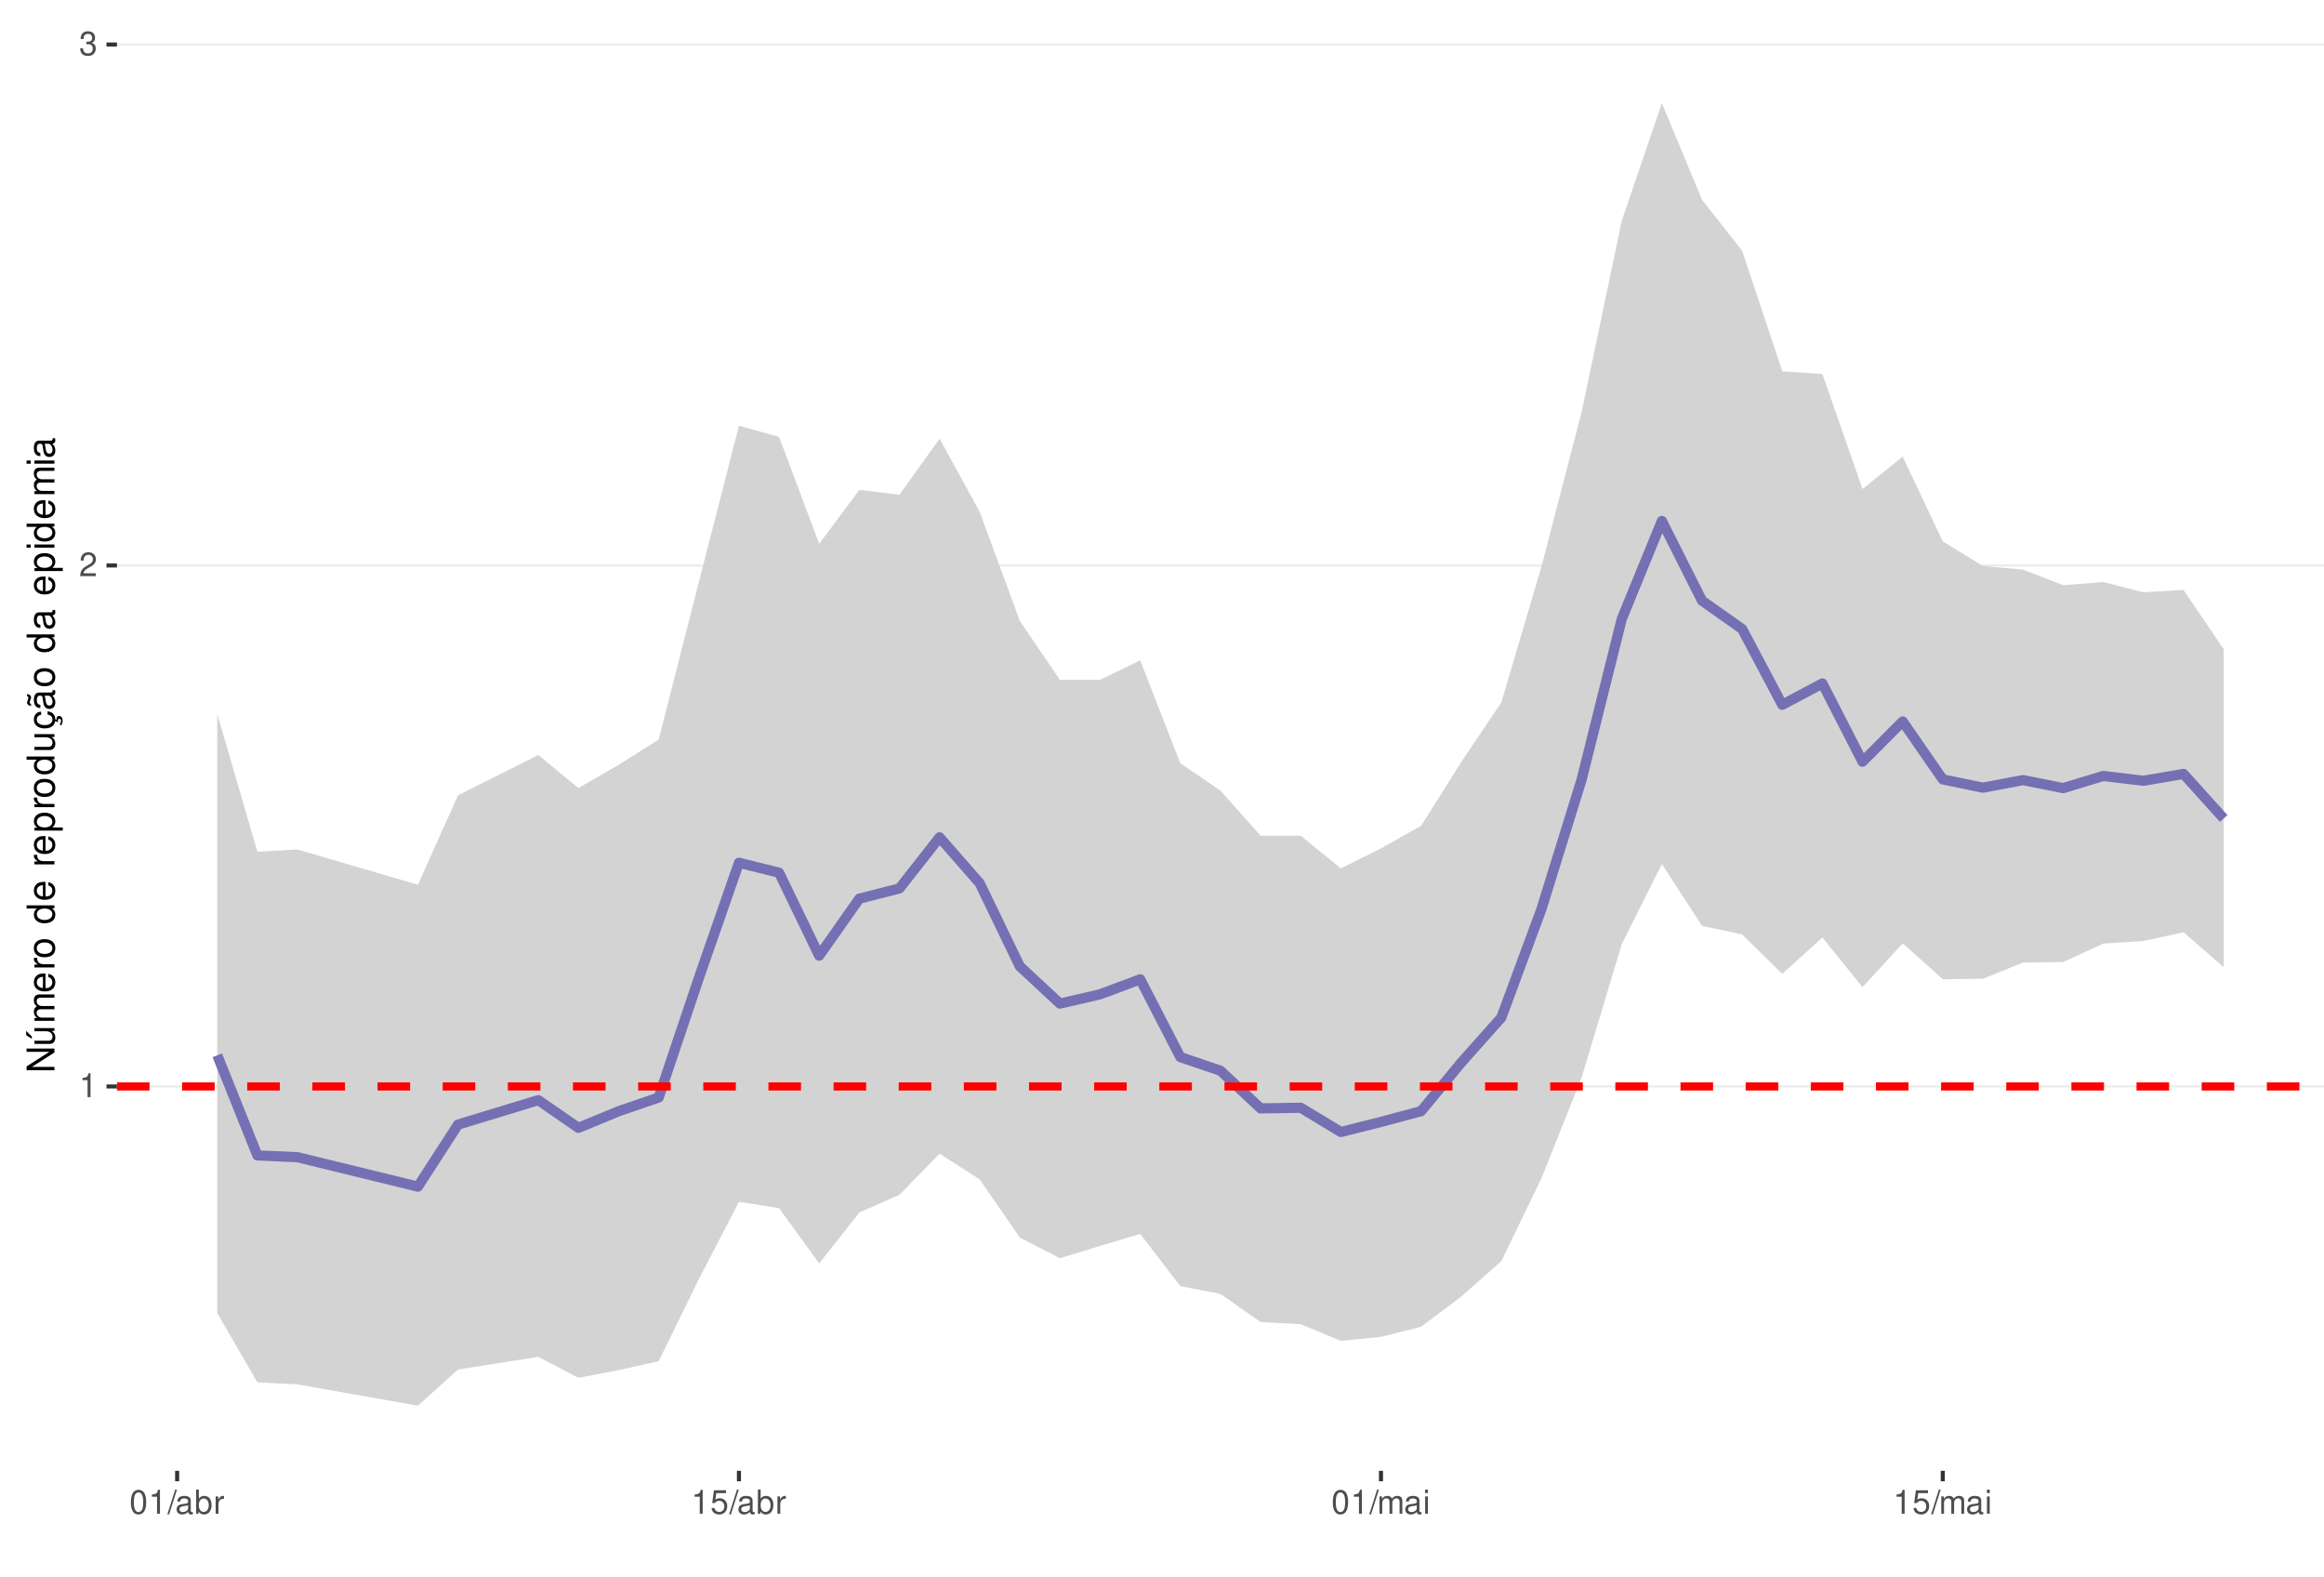
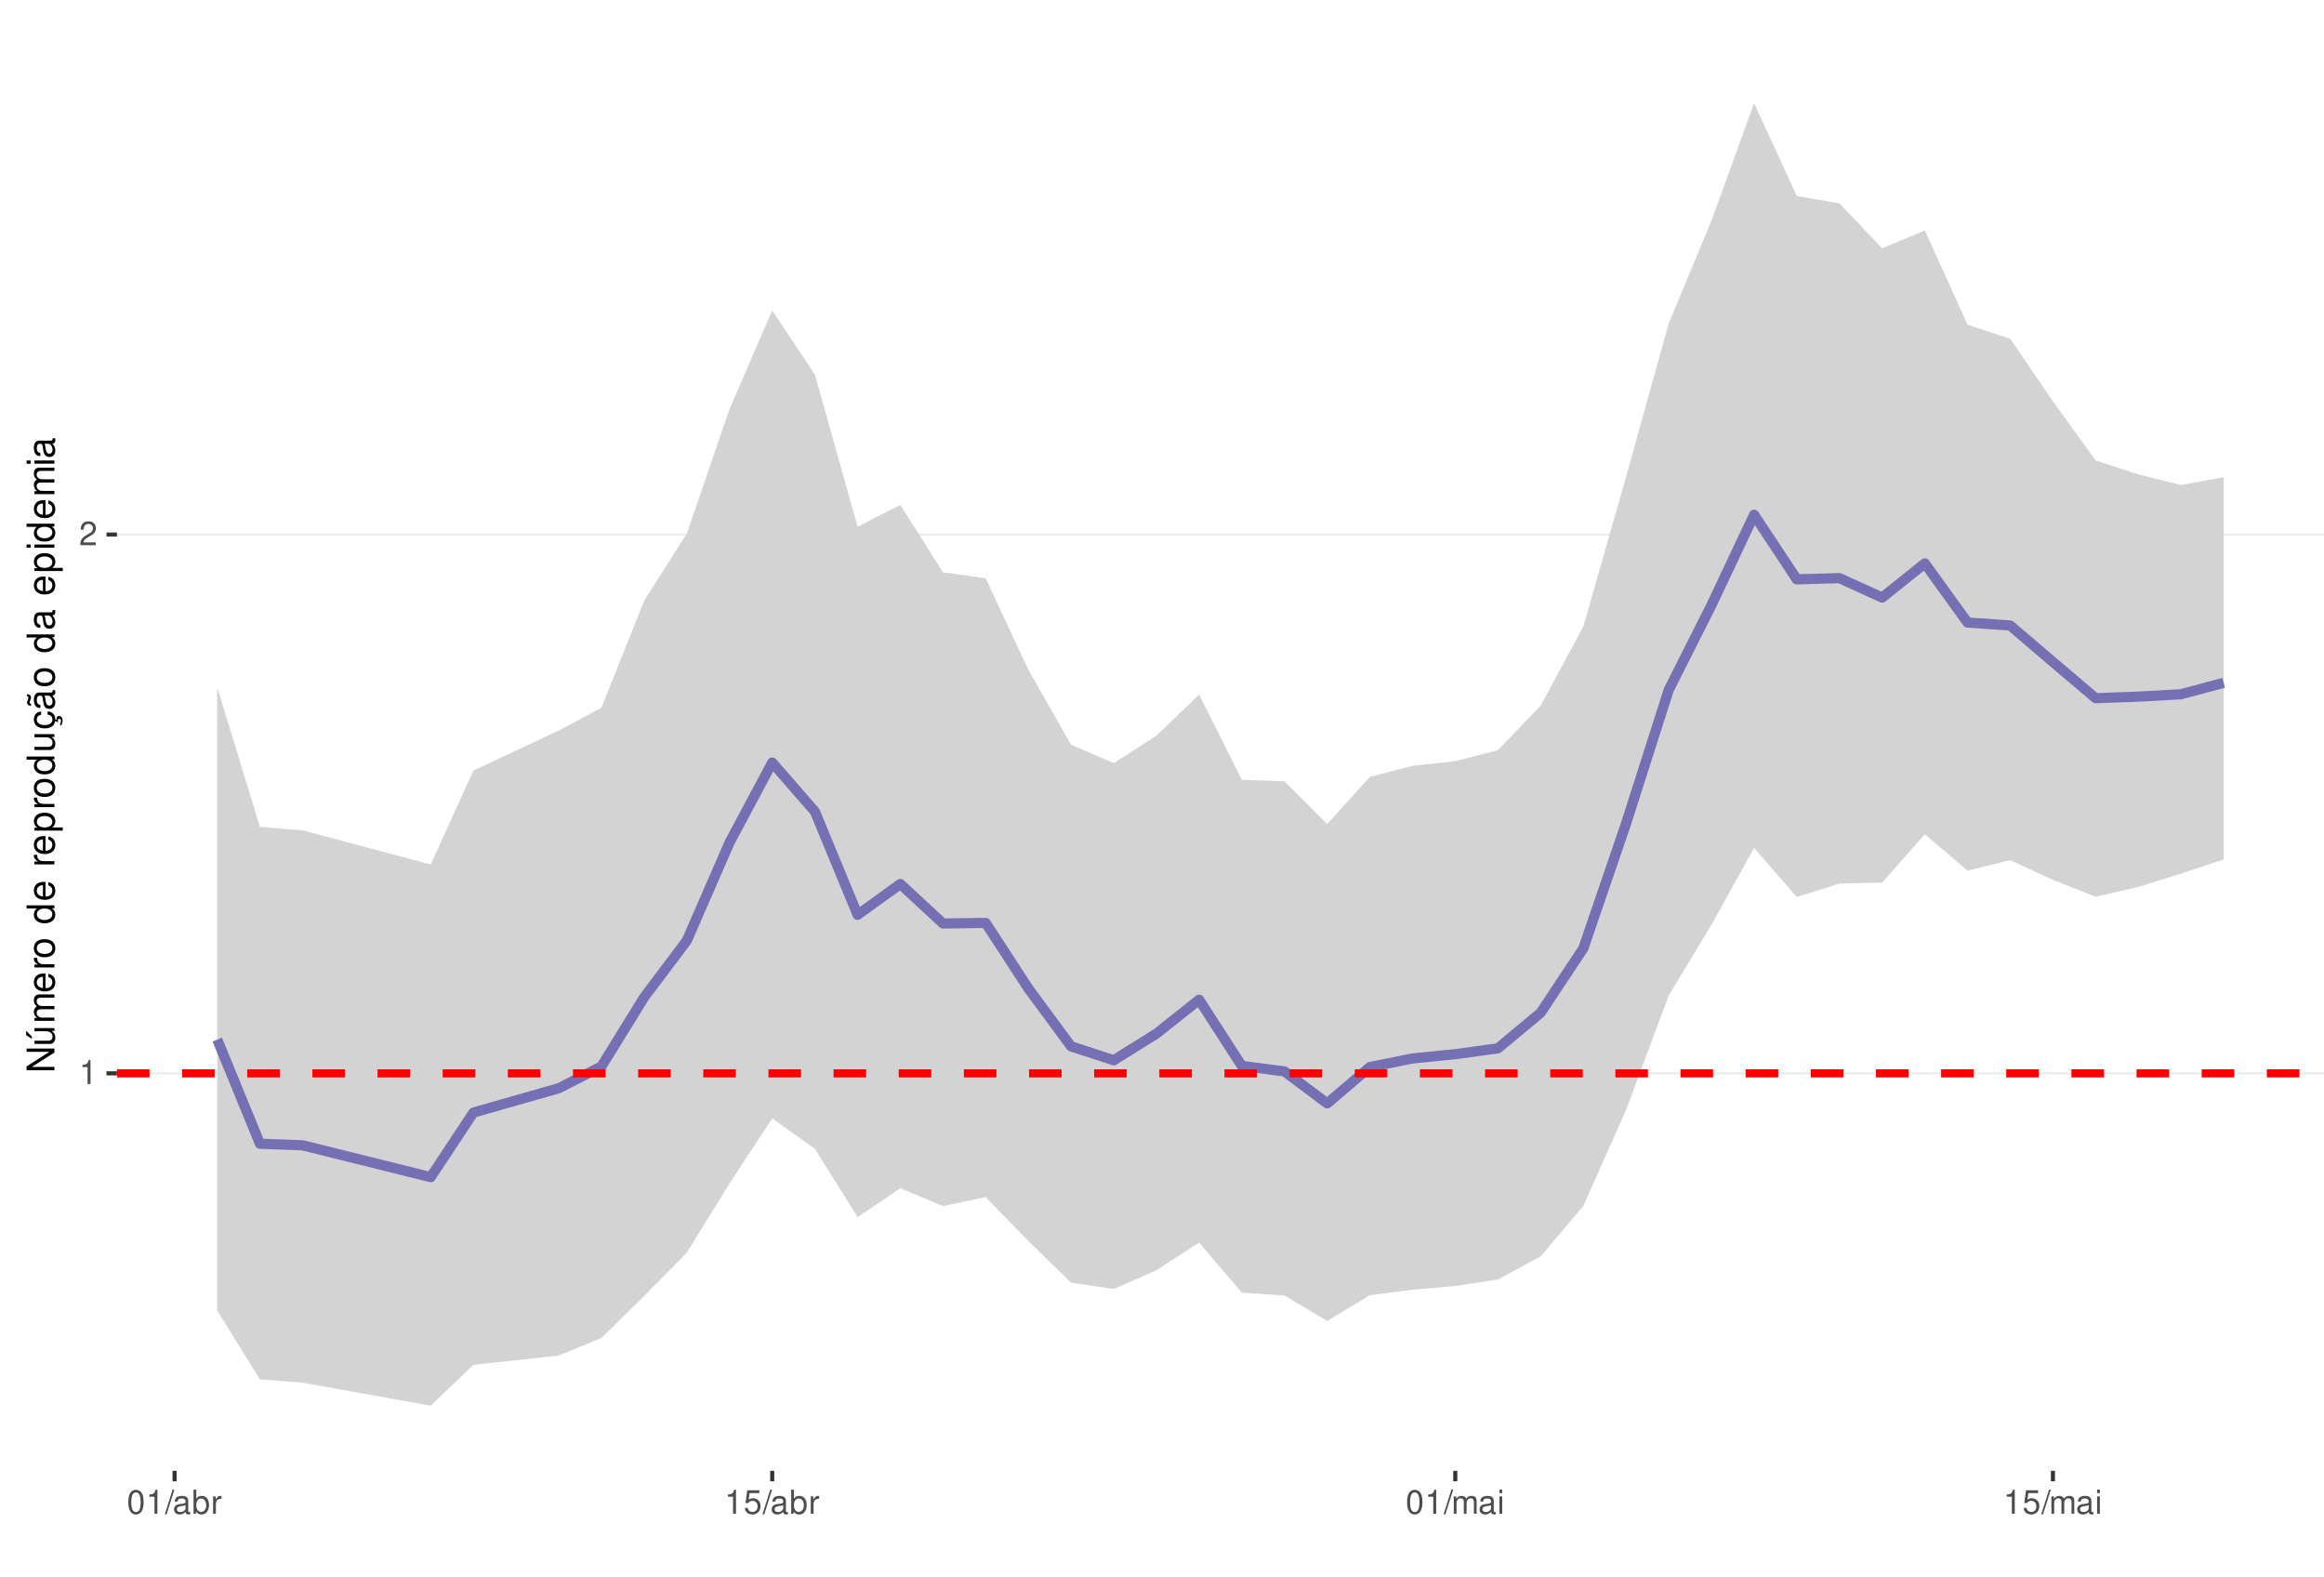
<svg xmlns="http://www.w3.org/2000/svg" xmlns:xlink="http://www.w3.org/1999/xlink" width="609pt" height="413pt" viewBox="0 0 609 413" version="1.1">
  <defs>
    <g>
      <symbol overflow="visible" id="glyph0-0">
        <path style="stroke:none;" d="" />
      </symbol>
      <symbol overflow="visible" id="glyph0-1">
        <path style="stroke:none;" d="M 2.234 -4.453 L 2.234 0 L 3 0 L 3 -6.266 L 2.5 -6.266 C 2.234 -5.297 2.062 -5.172 0.891 -5.016 L 0.891 -4.453 Z M 2.234 -4.453 " />
      </symbol>
      <symbol overflow="visible" id="glyph0-2">
        <path style="stroke:none;" d="M 4.375 -0.75 L 1.156 -0.75 C 1.234 -1.266 1.5 -1.594 2.266 -2.062 L 3.125 -2.547 C 3.984 -3.016 4.422 -3.656 4.422 -4.438 C 4.422 -4.953 4.219 -5.438 3.859 -5.781 C 3.484 -6.109 3.031 -6.266 2.453 -6.266 C 1.672 -6.266 1.094 -5.984 0.766 -5.438 C 0.547 -5.109 0.453 -4.719 0.438 -4.094 L 1.188 -4.094 C 1.219 -4.516 1.266 -4.766 1.375 -4.984 C 1.578 -5.359 1.969 -5.594 2.438 -5.594 C 3.125 -5.594 3.641 -5.094 3.641 -4.422 C 3.641 -3.906 3.359 -3.484 2.812 -3.172 L 2.016 -2.703 C 0.734 -1.969 0.359 -1.375 0.297 -0.016 L 4.375 -0.016 Z M 4.375 -0.75 " />
      </symbol>
      <symbol overflow="visible" id="glyph0-3">
-         <path style="stroke:none;" d="M 1.906 -2.875 L 2.328 -2.875 C 3.156 -2.875 3.594 -2.5 3.594 -1.734 C 3.594 -0.953 3.125 -0.469 2.344 -0.469 C 1.5 -0.469 1.094 -0.906 1.031 -1.812 L 0.281 -1.812 C 0.312 -1.312 0.391 -0.984 0.547 -0.703 C 0.859 -0.109 1.469 0.203 2.297 0.203 C 3.562 0.203 4.375 -0.562 4.375 -1.75 C 4.375 -2.547 4.078 -2.984 3.344 -3.234 C 3.906 -3.469 4.203 -3.906 4.203 -4.531 C 4.203 -5.609 3.5 -6.266 2.328 -6.266 C 1.094 -6.266 0.438 -5.562 0.406 -4.234 L 1.172 -4.234 C 1.172 -4.625 1.219 -4.844 1.312 -5.031 C 1.484 -5.391 1.859 -5.594 2.344 -5.594 C 3.016 -5.594 3.422 -5.188 3.422 -4.516 C 3.422 -4.062 3.266 -3.797 2.922 -3.656 C 2.719 -3.562 2.438 -3.531 1.906 -3.516 Z M 1.906 -2.875 " />
+         <path style="stroke:none;" d="M 2.375 -6.266 C 1.812 -6.266 1.297 -6 0.969 -5.578 C 0.578 -5.016 0.375 -4.188 0.375 -3.031 C 0.375 -0.922 1.062 0.203 2.375 0.203 C 3.672 0.203 4.391 -0.922 4.391 -2.984 C 4.391 -4.188 4.203 -5 3.797 -5.578 C 3.469 -6 2.953 -6.266 2.375 -6.266 Z M 2.375 -5.578 C 3.203 -5.578 3.609 -4.75 3.609 -3.047 C 3.609 -1.266 3.219 -0.438 2.359 -0.438 C 1.562 -0.438 1.156 -1.297 1.156 -3.016 C 1.156 -4.75 1.562 -5.578 2.375 -5.578 Z M 2.375 -5.578 " />
      </symbol>
      <symbol overflow="visible" id="glyph0-4">
-         <path style="stroke:none;" d="M 2.375 -6.266 C 1.812 -6.266 1.297 -6 0.969 -5.578 C 0.578 -5.016 0.375 -4.188 0.375 -3.031 C 0.375 -0.922 1.062 0.203 2.375 0.203 C 3.672 0.203 4.391 -0.922 4.391 -2.984 C 4.391 -4.188 4.203 -5 3.797 -5.578 C 3.469 -6 2.953 -6.266 2.375 -6.266 Z M 2.375 -5.578 C 3.203 -5.578 3.609 -4.75 3.609 -3.047 C 3.609 -1.266 3.219 -0.438 2.359 -0.438 C 1.562 -0.438 1.156 -1.297 1.156 -3.016 C 1.156 -4.75 1.562 -5.578 2.375 -5.578 Z M 2.375 -5.578 " />
+         <path style="stroke:none;" d="M 1.984 -6.312 L -0.062 0.172 L 0.406 0.172 L 2.453 -6.312 Z M 1.984 -6.312 " />
      </symbol>
      <symbol overflow="visible" id="glyph0-5">
-         <path style="stroke:none;" d="M 1.984 -6.312 L -0.062 0.172 L 0.406 0.172 L 2.453 -6.312 Z M 1.984 -6.312 " />
+         <path style="stroke:none;" d="M 4.625 -0.422 C 4.547 -0.406 4.516 -0.406 4.469 -0.406 C 4.219 -0.406 4.078 -0.531 4.078 -0.766 L 4.078 -3.422 C 4.078 -4.234 3.5 -4.672 2.375 -4.672 C 1.719 -4.672 1.188 -4.469 0.875 -4.141 C 0.672 -3.906 0.578 -3.641 0.562 -3.188 L 1.297 -3.188 C 1.344 -3.75 1.672 -4 2.359 -4 C 3.016 -4 3.375 -3.75 3.375 -3.328 L 3.375 -3.141 C 3.359 -2.828 3.203 -2.703 2.609 -2.625 C 1.594 -2.5 1.438 -2.469 1.156 -2.359 C 0.625 -2.125 0.359 -1.734 0.359 -1.141 C 0.359 -0.312 0.938 0.203 1.859 0.203 C 2.422 0.203 2.875 0 3.391 -0.469 C 3.438 0 3.672 0.203 4.141 0.203 C 4.297 0.203 4.391 0.188 4.625 0.125 Z M 3.375 -1.422 C 3.375 -1.188 3.297 -1.031 3.078 -0.844 C 2.781 -0.578 2.438 -0.438 2.016 -0.438 C 1.453 -0.438 1.109 -0.703 1.109 -1.156 C 1.109 -1.641 1.422 -1.875 2.203 -1.984 C 2.984 -2.094 3.125 -2.125 3.375 -2.234 Z M 3.375 -1.422 " />
      </symbol>
      <symbol overflow="visible" id="glyph0-6">
-         <path style="stroke:none;" d="M 4.625 -0.422 C 4.547 -0.406 4.516 -0.406 4.469 -0.406 C 4.219 -0.406 4.078 -0.531 4.078 -0.766 L 4.078 -3.422 C 4.078 -4.234 3.5 -4.672 2.375 -4.672 C 1.719 -4.672 1.188 -4.469 0.875 -4.141 C 0.672 -3.906 0.578 -3.641 0.562 -3.188 L 1.297 -3.188 C 1.344 -3.75 1.672 -4 2.359 -4 C 3.016 -4 3.375 -3.75 3.375 -3.328 L 3.375 -3.141 C 3.359 -2.828 3.203 -2.703 2.609 -2.625 C 1.594 -2.5 1.438 -2.469 1.156 -2.359 C 0.625 -2.125 0.359 -1.734 0.359 -1.141 C 0.359 -0.312 0.938 0.203 1.859 0.203 C 2.422 0.203 2.875 0 3.391 -0.469 C 3.438 0 3.672 0.203 4.141 0.203 C 4.297 0.203 4.391 0.188 4.625 0.125 Z M 3.375 -1.422 C 3.375 -1.188 3.297 -1.031 3.078 -0.844 C 2.781 -0.578 2.438 -0.438 2.016 -0.438 C 1.453 -0.438 1.109 -0.703 1.109 -1.156 C 1.109 -1.641 1.422 -1.875 2.203 -1.984 C 2.984 -2.094 3.125 -2.125 3.375 -2.234 Z M 3.375 -1.422 " />
+         <path style="stroke:none;" d="M 0.469 -6.312 L 0.469 0 L 1.109 0 L 1.109 -0.578 C 1.469 -0.047 1.922 0.203 2.547 0.203 C 3.75 0.203 4.531 -0.781 4.531 -2.281 C 4.531 -3.75 3.797 -4.672 2.594 -4.672 C 1.969 -4.672 1.531 -4.438 1.188 -3.922 L 1.188 -6.312 Z M 2.453 -3.984 C 3.25 -3.984 3.781 -3.297 3.781 -2.203 C 3.781 -1.172 3.234 -0.469 2.453 -0.469 C 1.672 -0.469 1.188 -1.172 1.188 -2.234 C 1.188 -3.297 1.672 -3.984 2.453 -3.984 Z M 2.453 -3.984 " />
      </symbol>
      <symbol overflow="visible" id="glyph0-7">
-         <path style="stroke:none;" d="M 0.469 -6.312 L 0.469 0 L 1.109 0 L 1.109 -0.578 C 1.469 -0.047 1.922 0.203 2.547 0.203 C 3.75 0.203 4.531 -0.781 4.531 -2.281 C 4.531 -3.75 3.797 -4.672 2.594 -4.672 C 1.969 -4.672 1.531 -4.438 1.188 -3.922 L 1.188 -6.312 Z M 2.453 -3.984 C 3.25 -3.984 3.781 -3.297 3.781 -2.203 C 3.781 -1.172 3.234 -0.469 2.453 -0.469 C 1.672 -0.469 1.188 -1.172 1.188 -2.234 C 1.188 -3.297 1.672 -3.984 2.453 -3.984 Z M 2.453 -3.984 " />
+         <path style="stroke:none;" d="M 0.594 -4.531 L 0.594 0 L 1.328 0 L 1.328 -2.359 C 1.328 -3.438 1.781 -3.938 2.781 -3.906 L 2.781 -4.641 C 2.656 -4.656 2.594 -4.672 2.5 -4.672 C 2.031 -4.672 1.672 -4.391 1.266 -3.719 L 1.266 -4.531 Z M 0.594 -4.531 " />
      </symbol>
      <symbol overflow="visible" id="glyph0-8">
-         <path style="stroke:none;" d="M 0.594 -4.531 L 0.594 0 L 1.328 0 L 1.328 -2.359 C 1.328 -3.438 1.781 -3.938 2.781 -3.906 L 2.781 -4.641 C 2.656 -4.656 2.594 -4.672 2.5 -4.672 C 2.031 -4.672 1.672 -4.391 1.266 -3.719 L 1.266 -4.531 Z M 0.594 -4.531 " />
+         <path style="stroke:none;" d="M 4.125 -6.141 L 0.953 -6.141 L 0.5 -2.797 L 1.188 -2.797 C 1.547 -3.219 1.844 -3.375 2.328 -3.375 C 3.156 -3.375 3.656 -2.797 3.656 -1.891 C 3.656 -1.016 3.156 -0.469 2.312 -0.469 C 1.656 -0.469 1.25 -0.812 1.062 -1.5 L 0.297 -1.5 C 0.406 -1 0.5 -0.766 0.672 -0.531 C 1.016 -0.062 1.641 0.203 2.344 0.203 C 3.578 0.203 4.438 -0.703 4.438 -2 C 4.438 -3.219 3.641 -4.047 2.453 -4.047 C 2.031 -4.047 1.672 -3.938 1.328 -3.672 L 1.562 -5.391 L 4.125 -5.391 Z M 4.125 -6.141 " />
      </symbol>
      <symbol overflow="visible" id="glyph0-9">
-         <path style="stroke:none;" d="M 4.125 -6.141 L 0.953 -6.141 L 0.5 -2.797 L 1.188 -2.797 C 1.547 -3.219 1.844 -3.375 2.328 -3.375 C 3.156 -3.375 3.656 -2.797 3.656 -1.891 C 3.656 -1.016 3.156 -0.469 2.312 -0.469 C 1.656 -0.469 1.25 -0.812 1.062 -1.5 L 0.297 -1.5 C 0.406 -1 0.5 -0.766 0.672 -0.531 C 1.016 -0.062 1.641 0.203 2.344 0.203 C 3.578 0.203 4.438 -0.703 4.438 -2 C 4.438 -3.219 3.641 -4.047 2.453 -4.047 C 2.031 -4.047 1.672 -3.938 1.328 -3.672 L 1.562 -5.391 L 4.125 -5.391 Z M 4.125 -6.141 " />
+         <path style="stroke:none;" d="M 0.609 -4.531 L 0.609 0 L 1.328 0 L 1.328 -2.844 C 1.328 -3.5 1.812 -4.031 2.391 -4.031 C 2.938 -4.031 3.234 -3.703 3.234 -3.125 L 3.234 0 L 3.969 0 L 3.969 -2.844 C 3.969 -3.5 4.438 -4.031 5.031 -4.031 C 5.562 -4.031 5.875 -3.703 5.875 -3.125 L 5.875 0 L 6.594 0 L 6.594 -3.406 C 6.594 -4.219 6.125 -4.672 5.281 -4.672 C 4.672 -4.672 4.312 -4.484 3.891 -3.969 C 3.625 -4.453 3.25 -4.672 2.672 -4.672 C 2.062 -4.672 1.656 -4.438 1.266 -3.891 L 1.266 -4.531 Z M 0.609 -4.531 " />
      </symbol>
      <symbol overflow="visible" id="glyph0-10">
-         <path style="stroke:none;" d="M 0.609 -4.531 L 0.609 0 L 1.328 0 L 1.328 -2.844 C 1.328 -3.5 1.812 -4.031 2.391 -4.031 C 2.938 -4.031 3.234 -3.703 3.234 -3.125 L 3.234 0 L 3.969 0 L 3.969 -2.844 C 3.969 -3.5 4.438 -4.031 5.031 -4.031 C 5.562 -4.031 5.875 -3.703 5.875 -3.125 L 5.875 0 L 6.594 0 L 6.594 -3.406 C 6.594 -4.219 6.125 -4.672 5.281 -4.672 C 4.672 -4.672 4.312 -4.484 3.891 -3.969 C 3.625 -4.453 3.25 -4.672 2.672 -4.672 C 2.062 -4.672 1.656 -4.438 1.266 -3.891 L 1.266 -4.531 Z M 0.609 -4.531 " />
-       </symbol>
-       <symbol overflow="visible" id="glyph0-11">
        <path style="stroke:none;" d="M 1.297 -4.531 L 0.578 -4.531 L 0.578 0 L 1.297 0 Z M 1.297 -6.312 L 0.578 -6.312 L 0.578 -5.406 L 1.297 -5.406 Z M 1.297 -6.312 " />
      </symbol>
      <symbol overflow="visible" id="glyph1-0">
        <path style="stroke:none;" d="" />
      </symbol>
      <symbol overflow="visible" id="glyph1-1">
        <path style="stroke:none;" d="M -7.297 -6.453 L -7.297 -5.578 L -1.328 -5.578 L -7.297 -1.766 L -7.297 -0.766 L 0 -0.766 L 0 -1.641 L -5.906 -1.641 L 0 -5.406 L 0 -6.453 Z M -7.297 -6.453 " />
      </symbol>
      <symbol overflow="visible" id="glyph1-2">
        <path style="stroke:none;" d="M 0 -4.812 L -5.234 -4.812 L -5.234 -3.984 L -2.266 -3.984 C -1.203 -3.984 -0.5 -3.438 -0.5 -2.562 C -0.5 -1.906 -0.906 -1.484 -1.531 -1.484 L -5.234 -1.484 L -5.234 -0.656 L -1.203 -0.656 C -0.328 -0.656 0.234 -1.297 0.234 -2.312 C 0.234 -3.094 -0.047 -3.578 -0.734 -4.062 L 0 -4.062 Z M -7.406 -2.953 L -5.922 -2 L -5.922 -2.594 L -7.406 -4.094 Z M -7.406 -2.953 " />
      </symbol>
      <symbol overflow="visible" id="glyph1-3">
        <path style="stroke:none;" d="M -5.234 -0.703 L 0 -0.703 L 0 -1.547 L -3.297 -1.547 C -4.047 -1.547 -4.656 -2.094 -4.656 -2.766 C -4.656 -3.391 -4.281 -3.734 -3.609 -3.734 L 0 -3.734 L 0 -4.578 L -3.297 -4.578 C -4.047 -4.578 -4.656 -5.125 -4.656 -5.812 C -4.656 -6.422 -4.266 -6.781 -3.609 -6.781 L 0 -6.781 L 0 -7.625 L -3.938 -7.625 C -4.875 -7.625 -5.391 -7.078 -5.391 -6.094 C -5.391 -5.406 -5.188 -4.984 -4.594 -4.484 C -5.156 -4.188 -5.391 -3.766 -5.391 -3.078 C -5.391 -2.375 -5.125 -1.906 -4.5 -1.469 L -5.234 -1.469 Z M -5.234 -0.703 " />
      </symbol>
      <symbol overflow="visible" id="glyph1-4">
        <path style="stroke:none;" d="M -2.344 -5.125 C -3.141 -5.125 -3.625 -5.062 -4.016 -4.922 C -4.875 -4.578 -5.391 -3.781 -5.391 -2.797 C -5.391 -1.344 -4.281 -0.406 -2.547 -0.406 C -0.812 -0.406 0.234 -1.297 0.234 -2.781 C 0.234 -3.984 -0.453 -4.812 -1.594 -5.016 L -1.594 -4.188 C -0.906 -3.953 -0.547 -3.484 -0.547 -2.812 C -0.547 -2.281 -0.781 -1.828 -1.219 -1.547 C -1.516 -1.344 -1.812 -1.281 -2.344 -1.266 Z M -3.016 -1.297 C -3.984 -1.359 -4.625 -1.953 -4.625 -2.797 C -4.625 -3.641 -3.953 -4.234 -3.016 -4.234 Z M -3.016 -1.297 " />
      </symbol>
      <symbol overflow="visible" id="glyph1-5">
        <path style="stroke:none;" d="M -5.234 -0.688 L 0 -0.688 L 0 -1.531 L -2.719 -1.531 C -3.984 -1.547 -4.547 -2.062 -4.516 -3.203 L -5.359 -3.203 C -5.375 -3.062 -5.391 -2.984 -5.391 -2.891 C -5.391 -2.344 -5.062 -1.938 -4.297 -1.453 L -5.234 -1.453 Z M -5.234 -0.688 " />
      </symbol>
      <symbol overflow="visible" id="glyph1-6">
        <path style="stroke:none;" d="M -5.391 -2.719 C -5.391 -1.234 -4.344 -0.359 -2.578 -0.359 C -0.812 -0.359 0.234 -1.234 0.234 -2.734 C 0.234 -4.203 -0.812 -5.094 -2.547 -5.094 C -4.359 -5.094 -5.391 -4.234 -5.391 -2.719 Z M -4.625 -2.734 C -4.625 -3.672 -3.844 -4.234 -2.547 -4.234 C -1.312 -4.234 -0.547 -3.656 -0.547 -2.734 C -0.547 -1.797 -1.312 -1.234 -2.578 -1.234 C -3.844 -1.234 -4.625 -1.797 -4.625 -2.734 Z M -4.625 -2.734 " />
      </symbol>
      <symbol overflow="visible" id="glyph1-7">
        <path style="stroke:none;" d="" />
      </symbol>
      <symbol overflow="visible" id="glyph1-8">
        <path style="stroke:none;" d="M -7.297 -4.953 L -7.297 -4.125 L -4.578 -4.125 C -5.109 -3.766 -5.391 -3.203 -5.391 -2.516 C -5.391 -1.156 -4.297 -0.266 -2.625 -0.266 C -0.859 -0.266 0.234 -1.125 0.234 -2.547 C 0.234 -3.266 -0.047 -3.766 -0.688 -4.203 L 0 -4.203 L 0 -4.953 Z M -4.609 -2.656 C -4.609 -3.547 -3.812 -4.125 -2.562 -4.125 C -1.344 -4.125 -0.547 -3.547 -0.547 -2.656 C -0.547 -1.734 -1.359 -1.125 -2.578 -1.125 C -3.797 -1.125 -4.609 -1.734 -4.609 -2.656 Z M -4.609 -2.656 " />
      </symbol>
      <symbol overflow="visible" id="glyph1-9">
        <path style="stroke:none;" d="M 2.188 -0.547 L 2.188 -1.375 L -0.547 -1.375 C -0.016 -1.812 0.234 -2.312 0.234 -2.984 C 0.234 -4.344 -0.859 -5.234 -2.531 -5.234 C -4.297 -5.234 -5.391 -4.375 -5.391 -2.984 C -5.391 -2.266 -5.062 -1.703 -4.453 -1.312 L -5.234 -1.312 L -5.234 -0.547 Z M -4.609 -2.844 C -4.609 -3.766 -3.797 -4.359 -2.547 -4.359 C -1.359 -4.359 -0.547 -3.75 -0.547 -2.844 C -0.547 -1.953 -1.344 -1.375 -2.578 -1.375 C -3.812 -1.375 -4.609 -1.953 -4.609 -2.844 Z M -4.609 -2.844 " />
      </symbol>
      <symbol overflow="visible" id="glyph1-10">
        <path style="stroke:none;" d="M 0 -4.812 L -5.234 -4.812 L -5.234 -3.984 L -2.266 -3.984 C -1.203 -3.984 -0.5 -3.438 -0.5 -2.562 C -0.5 -1.906 -0.906 -1.484 -1.531 -1.484 L -5.234 -1.484 L -5.234 -0.656 L -1.203 -0.656 C -0.328 -0.656 0.234 -1.297 0.234 -2.312 C 0.234 -3.094 -0.047 -3.578 -0.734 -4.062 L 0 -4.062 Z M 0 -4.812 " />
      </symbol>
      <symbol overflow="visible" id="glyph1-11">
        <path style="stroke:none;" d="M 0.234 -2.641 C 0.234 -3.875 -0.547 -4.703 -1.797 -4.766 L -1.797 -3.938 C -0.953 -3.797 -0.531 -3.359 -0.531 -2.656 C -0.531 -1.734 -1.281 -1.188 -2.516 -1.188 C -3.844 -1.188 -4.625 -1.719 -4.625 -2.625 C -4.625 -3.328 -4.203 -3.766 -3.484 -3.875 L -3.484 -4.703 C -3.984 -4.672 -4.312 -4.562 -4.609 -4.359 C -5.094 -4 -5.391 -3.375 -5.391 -2.641 C -5.391 -1.219 -4.266 -0.312 -2.531 -0.312 C -1.469 -0.312 -0.625 -0.672 -0.156 -1.312 C 0.047 -1.594 0.125 -1.812 0.203 -2.25 L 0.922 -1.938 L 0.984 -2.062 C 0.938 -2.188 0.906 -2.25 0.906 -2.375 C 0.906 -2.656 1.047 -2.828 1.281 -2.828 C 1.547 -2.828 1.734 -2.594 1.734 -2.297 C 1.734 -2.031 1.672 -1.844 1.438 -1.406 L 1.406 -1.312 L 1.812 -1.094 C 2.078 -1.75 2.141 -1.953 2.141 -2.344 C 2.141 -3.109 1.781 -3.578 1.203 -3.578 C 0.781 -3.578 0.547 -3.297 0.547 -2.797 C 0.547 -2.703 0.547 -2.641 0.562 -2.516 Z M 0.234 -2.641 " />
      </symbol>
      <symbol overflow="visible" id="glyph1-12">
        <path style="stroke:none;" d="M -0.484 -5.344 C -0.469 -5.266 -0.469 -5.219 -0.469 -5.172 C -0.469 -4.875 -0.625 -4.719 -0.875 -4.719 L -3.953 -4.719 C -4.891 -4.719 -5.391 -4.047 -5.391 -2.75 C -5.391 -1.984 -5.172 -1.375 -4.781 -1.016 C -4.516 -0.766 -4.203 -0.672 -3.688 -0.656 L -3.688 -1.484 C -4.328 -1.562 -4.625 -1.938 -4.625 -2.719 C -4.625 -3.484 -4.344 -3.891 -3.844 -3.891 L -3.625 -3.891 C -3.266 -3.875 -3.125 -3.703 -3.047 -3.016 C -2.891 -1.844 -2.844 -1.656 -2.719 -1.344 C -2.453 -0.734 -2 -0.422 -1.312 -0.422 C -0.375 -0.422 0.234 -1.078 0.234 -2.141 C 0.234 -2.797 0 -3.328 -0.547 -3.922 C 0 -3.984 0.234 -4.234 0.234 -4.781 C 0.234 -4.953 0.203 -5.062 0.141 -5.344 Z M -1.656 -3.891 C -1.375 -3.891 -1.203 -3.812 -0.969 -3.562 C -0.656 -3.219 -0.5 -2.812 -0.5 -2.312 C -0.5 -1.672 -0.812 -1.297 -1.344 -1.297 C -1.891 -1.297 -2.172 -1.656 -2.297 -2.547 C -2.422 -3.438 -2.453 -3.609 -2.594 -3.891 Z M -7.172 -3.75 C -6.922 -3.672 -6.812 -3.547 -6.812 -3.375 C -6.812 -3.25 -6.875 -2.984 -6.984 -2.734 C -7.156 -2.312 -7.172 -2.25 -7.172 -2.047 C -7.172 -1.594 -6.797 -1.297 -6.141 -1.188 L -6.141 -1.766 C -6.375 -1.812 -6.5 -1.938 -6.5 -2.094 C -6.5 -2.203 -6.469 -2.344 -6.375 -2.578 C -6.156 -3.156 -6.125 -3.234 -6.125 -3.438 C -6.125 -3.922 -6.484 -4.219 -7.172 -4.312 Z M -7.172 -3.75 " />
      </symbol>
      <symbol overflow="visible" id="glyph1-13">
        <path style="stroke:none;" d="M -0.484 -5.344 C -0.469 -5.266 -0.469 -5.219 -0.469 -5.172 C -0.469 -4.875 -0.625 -4.719 -0.875 -4.719 L -3.953 -4.719 C -4.891 -4.719 -5.391 -4.047 -5.391 -2.75 C -5.391 -1.984 -5.172 -1.375 -4.781 -1.016 C -4.516 -0.766 -4.203 -0.672 -3.688 -0.656 L -3.688 -1.484 C -4.328 -1.562 -4.625 -1.938 -4.625 -2.719 C -4.625 -3.484 -4.344 -3.891 -3.844 -3.891 L -3.625 -3.891 C -3.266 -3.875 -3.125 -3.703 -3.047 -3.016 C -2.891 -1.844 -2.844 -1.656 -2.719 -1.344 C -2.453 -0.734 -2 -0.422 -1.312 -0.422 C -0.375 -0.422 0.234 -1.078 0.234 -2.141 C 0.234 -2.797 0 -3.328 -0.547 -3.922 C 0 -3.984 0.234 -4.234 0.234 -4.781 C 0.234 -4.953 0.203 -5.062 0.141 -5.344 Z M -1.656 -3.891 C -1.375 -3.891 -1.203 -3.812 -0.969 -3.562 C -0.656 -3.219 -0.5 -2.812 -0.5 -2.312 C -0.5 -1.672 -0.812 -1.297 -1.344 -1.297 C -1.891 -1.297 -2.172 -1.656 -2.297 -2.547 C -2.422 -3.438 -2.453 -3.609 -2.594 -3.891 Z M -1.656 -3.891 " />
      </symbol>
      <symbol overflow="visible" id="glyph1-14">
        <path style="stroke:none;" d="M -5.234 -1.5 L -5.234 -0.672 L 0 -0.672 L 0 -1.5 Z M -7.297 -1.5 L -7.297 -0.656 L -6.234 -0.656 L -6.234 -1.5 Z M -7.297 -1.5 " />
      </symbol>
    </g>
    <clipPath id="clip1">
      <path d="M 30.645 9.961 L 609 9.961 L 609 385.328 L 30.645 385.328 Z M 30.645 9.961 " />
    </clipPath>
    <clipPath id="clip2">
-       <path d="M 30.645 284 L 609 284 L 609 285 L 30.645 285 Z M 30.645 284 " />
+       <path d="M 30.645 280 L 609 280 L 609 282 L 30.645 282 Z M 30.645 280 " />
    </clipPath>
    <clipPath id="clip3">
-       <path d="M 30.645 147 L 609 147 L 609 149 L 30.645 149 Z M 30.645 147 " />
+       <path d="M 30.645 139 L 609 139 L 609 141 L 30.645 141 Z M 30.645 139 " />
    </clipPath>
    <clipPath id="clip4">
-       <path d="M 30.645 11 L 609 11 L 609 12 L 30.645 12 Z M 30.645 11 " />
-     </clipPath>
-     <clipPath id="clip5">
-       <path d="M 30.645 283 L 609 283 L 609 286 L 30.645 286 Z M 30.645 283 " />
+       <path d="M 30.645 280 L 609 280 L 609 283 L 30.645 283 Z M 30.645 280 " />
    </clipPath>
  </defs>
  <g id="surface58">
    <rect x="0" y="0" width="609" height="413" style="fill:rgb(100%,100%,100%);fill-opacity:1;stroke:none;" />
    <rect x="0" y="0" width="609" height="413" style="fill:rgb(100%,100%,100%);fill-opacity:1;stroke:none;" />
    <path style="fill:none;stroke-width:1.067;stroke-linecap:round;stroke-linejoin:round;stroke:rgb(100%,100%,100%);stroke-opacity:1;stroke-miterlimit:10;" d="M 0 413 L 609 413 L 609 0 L 0 0 Z M 0 413 " />
    <g clip-path="url(#clip1)" clip-rule="nonzero">
      <path style=" stroke:none;fill-rule:nonzero;fill:rgb(100%,100%,100%);fill-opacity:1;" d="M 30.645 385.328 L 609 385.328 L 609 9.961 L 30.645 9.961 Z M 30.645 385.328 " />
    </g>
    <g clip-path="url(#clip2)" clip-rule="nonzero">
-       <path style="fill:none;stroke-width:0.533;stroke-linecap:butt;stroke-linejoin:round;stroke:rgb(92.157%,92.157%,92.157%);stroke-opacity:1;stroke-miterlimit:10;" d="M 30.645 284.629 L 609 284.629 " />
+       <path style="fill:none;stroke-width:0.533;stroke-linecap:butt;stroke-linejoin:round;stroke:rgb(92.157%,92.157%,92.157%);stroke-opacity:1;stroke-miterlimit:10;" d="M 30.645 281.199 L 609 281.199 " />
    </g>
    <g clip-path="url(#clip3)" clip-rule="nonzero">
-       <path style="fill:none;stroke-width:0.533;stroke-linecap:butt;stroke-linejoin:round;stroke:rgb(92.157%,92.157%,92.157%);stroke-opacity:1;stroke-miterlimit:10;" d="M 30.645 148.141 L 609 148.141 " />
+       <path style="fill:none;stroke-width:0.533;stroke-linecap:butt;stroke-linejoin:round;stroke:rgb(92.157%,92.157%,92.157%);stroke-opacity:1;stroke-miterlimit:10;" d="M 30.645 140.039 L 609 140.039 " />
    </g>
+     <path style=" stroke:none;fill-rule:nonzero;fill:rgb(82.745%,82.745%,82.745%);fill-opacity:1;" d="M 56.934 180.102 L 68.121 216.629 L 79.309 217.539 L 112.867 226.477 L 124.055 201.883 L 146.43 191.383 L 157.613 185.402 L 168.801 157.379 L 179.988 139.758 L 191.176 107.16 L 202.363 81.324 L 213.547 98.156 L 224.734 137.98 L 235.922 132.289 L 247.109 149.918 L 258.297 151.52 L 269.48 175.473 L 280.668 195.09 L 291.855 199.926 L 303.043 192.746 L 314.23 181.961 L 325.414 204.281 L 336.602 204.684 L 347.789 215.895 L 358.977 203.512 L 370.164 200.641 L 381.352 199.414 L 392.535 196.535 L 403.723 184.859 L 414.91 164.129 L 426.098 124.961 L 437.285 84.746 L 448.469 57.867 L 459.656 27.023 L 470.844 51.332 L 482.031 53.281 L 493.219 65.051 L 504.402 60.379 L 515.59 85.047 L 526.777 88.77 L 537.965 105.16 L 549.152 120.621 L 560.336 124.277 L 571.523 127.066 L 582.711 125.027 L 582.711 225.164 L 571.523 228.867 L 560.336 232.371 L 549.152 234.93 L 537.965 230.504 L 526.777 225.344 L 515.59 228.086 L 504.402 218.574 L 493.219 231.219 L 482.031 231.477 L 470.844 234.984 L 459.656 222.156 L 448.469 242.309 L 437.285 260.812 L 426.098 290.801 L 414.91 315.938 L 403.723 329.137 L 392.535 335.211 L 381.352 336.926 L 370.164 337.879 L 358.977 339.312 L 347.789 346.07 L 336.602 339.395 L 325.414 338.652 L 314.23 325.527 L 303.043 332.777 L 291.855 337.688 L 280.668 336.023 L 269.48 325.117 L 258.297 313.621 L 247.109 315.965 L 235.922 311.289 L 224.734 318.875 L 213.547 300.977 L 202.363 293.012 L 191.176 310.02 L 179.988 328.137 L 168.801 339.543 L 157.613 350.504 L 146.43 355.121 L 124.055 357.562 L 112.867 368.266 L 79.309 362.242 L 68.121 361.371 L 56.934 343.344 Z M 56.934 180.102 " />
+     <path style="fill:none;stroke-width:2.667;stroke-linecap:butt;stroke-linejoin:round;stroke:rgb(45.882%,43.922%,70.196%);stroke-opacity:1;stroke-miterlimit:10;" d="M 56.934 272.348 L 68.121 299.641 L 79.309 300.055 L 112.867 308.395 L 124.055 291.473 L 146.43 285.098 L 157.613 279.383 L 168.801 261.27 L 179.988 246.414 L 191.176 220.723 L 202.363 199.773 L 213.547 212.617 L 224.734 239.672 L 235.922 231.59 L 247.109 241.938 L 258.297 241.785 L 269.48 258.965 L 280.668 274.121 L 291.855 277.77 L 303.043 270.785 L 314.23 261.914 L 325.414 279.25 L 336.602 280.691 L 347.789 289.074 L 358.977 279.547 L 370.164 277.297 L 381.352 276.18 L 392.535 274.641 L 403.723 265.328 L 414.91 248.457 L 426.098 215.777 L 437.285 180.754 L 448.469 158.559 L 459.656 134.852 L 470.844 151.777 L 482.031 151.461 L 493.219 156.551 L 504.402 147.602 L 515.59 163.098 L 526.777 163.867 L 537.965 173.426 L 549.152 182.914 L 560.336 182.508 L 571.523 181.879 L 582.711 178.887 " />
    <g clip-path="url(#clip4)" clip-rule="nonzero">
-       <path style="fill:none;stroke-width:0.533;stroke-linecap:butt;stroke-linejoin:round;stroke:rgb(92.157%,92.157%,92.157%);stroke-opacity:1;stroke-miterlimit:10;" d="M 30.645 11.656 L 609 11.656 " />
-     </g>
-     <path style=" stroke:none;fill-rule:nonzero;fill:rgb(82.745%,82.745%,82.745%);fill-opacity:1;" d="M 56.934 187.055 L 67.449 223.129 L 77.965 222.559 L 109.512 231.789 L 120.027 208.359 L 141.059 197.801 L 151.574 206.445 L 162.09 200.395 L 172.605 193.738 L 183.121 152.543 L 193.637 111.551 L 204.152 114.434 L 214.668 142.492 L 225.184 128.348 L 235.699 129.617 L 246.215 114.926 L 256.73 134.09 L 267.246 162.688 L 277.762 178.133 L 288.277 178.094 L 298.793 173.004 L 309.309 199.973 L 319.824 207.129 L 330.34 218.941 L 340.855 218.941 L 351.371 227.496 L 361.883 222.266 L 372.398 216.344 L 382.914 199.637 L 393.43 184.02 L 403.945 148.395 L 414.461 107.961 L 424.977 57.855 L 435.492 27.023 L 446.008 52.328 L 456.523 65.68 L 467.039 97.27 L 477.555 97.98 L 488.07 128.117 L 498.586 119.613 L 509.102 141.84 L 519.617 148.277 L 530.133 149.23 L 540.648 153.316 L 551.164 152.492 L 561.68 155.168 L 572.195 154.543 L 582.711 170.082 L 582.711 253.391 L 572.195 244.23 L 561.68 246.523 L 551.164 247.199 L 540.648 252.035 L 530.133 252.172 L 519.617 256.418 L 509.102 256.539 L 498.586 247.141 L 488.07 258.621 L 477.555 245.609 L 467.039 255.117 L 456.523 244.812 L 446.008 242.551 L 435.492 226.355 L 424.977 247.367 L 414.461 282.316 L 403.945 308.664 L 393.43 330.383 L 382.914 339.684 L 372.398 347.586 L 361.883 350.242 L 351.371 351.281 L 340.855 346.922 L 330.34 346.359 L 319.824 338.988 L 309.309 336.949 L 298.793 323.262 L 288.277 326.406 L 277.762 329.633 L 267.246 324.223 L 256.73 308.977 L 246.215 302.25 L 235.699 313.008 L 225.184 317.656 L 214.668 330.996 L 204.152 316.508 L 193.637 314.855 L 183.121 335.133 L 172.605 356.613 L 162.09 358.949 L 151.574 360.965 L 141.059 355.473 L 120.027 358.785 L 109.512 368.266 L 77.965 362.684 L 67.449 362.148 L 56.934 343.996 Z M 56.934 187.055 " />
-     <path style="fill:none;stroke-width:2.667;stroke-linecap:butt;stroke-linejoin:round;stroke:rgb(45.882%,43.922%,70.196%);stroke-opacity:1;stroke-miterlimit:10;" d="M 56.934 276.473 L 67.449 302.695 L 77.965 303.168 L 109.512 310.879 L 120.027 294.621 L 141.059 288.219 L 151.574 295.477 L 162.09 291.133 L 172.605 287.52 L 183.121 256.254 L 193.637 226.027 L 204.152 228.629 L 214.668 250.371 L 225.184 235.434 L 235.699 232.754 L 246.215 219.363 L 256.73 231.391 L 267.246 253.16 L 277.762 262.926 L 288.277 260.492 L 298.793 256.559 L 309.309 276.941 L 319.824 280.512 L 330.34 290.379 L 340.855 290.211 L 351.371 296.562 L 361.883 293.918 L 372.398 291.109 L 382.914 278.379 L 393.43 266.578 L 403.945 238.133 L 414.461 204.242 L 424.977 162.18 L 435.492 136.484 L 446.008 157.371 L 456.523 164.789 L 467.039 184.641 L 477.555 179.051 L 488.07 199.559 L 498.586 189.004 L 509.102 204.191 L 519.617 206.359 L 530.133 204.371 L 540.648 206.473 L 551.164 203.285 L 561.68 204.547 L 572.195 202.758 L 582.711 214.434 " />
-     <g clip-path="url(#clip5)" clip-rule="nonzero">
-       <path style="fill:none;stroke-width:2.134;stroke-linecap:butt;stroke-linejoin:round;stroke:rgb(100%,0%,0%);stroke-opacity:1;stroke-dasharray:8.536,8.536;stroke-miterlimit:10;" d="M 30.645 284.629 L 609 284.629 " />
+       <path style="fill:none;stroke-width:2.134;stroke-linecap:butt;stroke-linejoin:round;stroke:rgb(100%,0%,0%);stroke-opacity:1;stroke-dasharray:8.536,8.536;stroke-miterlimit:10;" d="M 30.645 281.199 L 609 281.199 " />
    </g>
    <g style="fill:rgb(30.196%,30.196%,30.196%);fill-opacity:1;">
-       <use xlink:href="#glyph0-1" x="20.715" y="287.435" />
+       <use xlink:href="#glyph0-1" x="20.715" y="284.005" />
    </g>
    <g style="fill:rgb(30.196%,30.196%,30.196%);fill-opacity:1;">
-       <use xlink:href="#glyph0-2" x="20.715" y="150.946" />
+       <use xlink:href="#glyph0-2" x="20.715" y="142.845" />
+     </g>
+     <path style="fill:none;stroke-width:1.067;stroke-linecap:butt;stroke-linejoin:round;stroke:rgb(20%,20%,20%);stroke-opacity:1;stroke-miterlimit:10;" d="M 27.906 281.199 L 30.645 281.199 " />
+     <path style="fill:none;stroke-width:1.067;stroke-linecap:butt;stroke-linejoin:round;stroke:rgb(20%,20%,20%);stroke-opacity:1;stroke-miterlimit:10;" d="M 27.906 140.039 L 30.645 140.039 " />
+     <path style="fill:none;stroke-width:1.067;stroke-linecap:butt;stroke-linejoin:round;stroke:rgb(20%,20%,20%);stroke-opacity:1;stroke-miterlimit:10;" d="M 45.746 388.07 L 45.746 385.328 " />
+     <path style="fill:none;stroke-width:1.067;stroke-linecap:butt;stroke-linejoin:round;stroke:rgb(20%,20%,20%);stroke-opacity:1;stroke-miterlimit:10;" d="M 202.363 388.07 L 202.363 385.328 " />
+     <path style="fill:none;stroke-width:1.067;stroke-linecap:butt;stroke-linejoin:round;stroke:rgb(20%,20%,20%);stroke-opacity:1;stroke-miterlimit:10;" d="M 381.352 388.07 L 381.352 385.328 " />
+     <path style="fill:none;stroke-width:1.067;stroke-linecap:butt;stroke-linejoin:round;stroke:rgb(20%,20%,20%);stroke-opacity:1;stroke-miterlimit:10;" d="M 537.965 388.07 L 537.965 385.328 " />
+     <g style="fill:rgb(30.196%,30.196%,30.196%);fill-opacity:1;">
+       <use xlink:href="#glyph0-3" x="33.246" y="396.567" />
+       <use xlink:href="#glyph0-1" x="38.246" y="396.567" />
+       <use xlink:href="#glyph0-4" x="43.246" y="396.567" />
+       <use xlink:href="#glyph0-5" x="45.246" y="396.567" />
+       <use xlink:href="#glyph0-6" x="50.246" y="396.567" />
+       <use xlink:href="#glyph0-7" x="55.246" y="396.567" />
    </g>
    <g style="fill:rgb(30.196%,30.196%,30.196%);fill-opacity:1;">
-       <use xlink:href="#glyph0-3" x="20.715" y="14.462" />
-     </g>
-     <path style="fill:none;stroke-width:1.067;stroke-linecap:butt;stroke-linejoin:round;stroke:rgb(20%,20%,20%);stroke-opacity:1;stroke-miterlimit:10;" d="M 27.906 284.629 L 30.645 284.629 " />
-     <path style="fill:none;stroke-width:1.067;stroke-linecap:butt;stroke-linejoin:round;stroke:rgb(20%,20%,20%);stroke-opacity:1;stroke-miterlimit:10;" d="M 27.906 148.141 L 30.645 148.141 " />
-     <path style="fill:none;stroke-width:1.067;stroke-linecap:butt;stroke-linejoin:round;stroke:rgb(20%,20%,20%);stroke-opacity:1;stroke-miterlimit:10;" d="M 27.906 11.656 L 30.645 11.656 " />
-     <path style="fill:none;stroke-width:1.067;stroke-linecap:butt;stroke-linejoin:round;stroke:rgb(20%,20%,20%);stroke-opacity:1;stroke-miterlimit:10;" d="M 46.418 388.07 L 46.418 385.328 " />
-     <path style="fill:none;stroke-width:1.067;stroke-linecap:butt;stroke-linejoin:round;stroke:rgb(20%,20%,20%);stroke-opacity:1;stroke-miterlimit:10;" d="M 193.637 388.07 L 193.637 385.328 " />
-     <path style="fill:none;stroke-width:1.067;stroke-linecap:butt;stroke-linejoin:round;stroke:rgb(20%,20%,20%);stroke-opacity:1;stroke-miterlimit:10;" d="M 361.883 388.07 L 361.883 385.328 " />
-     <path style="fill:none;stroke-width:1.067;stroke-linecap:butt;stroke-linejoin:round;stroke:rgb(20%,20%,20%);stroke-opacity:1;stroke-miterlimit:10;" d="M 509.102 388.07 L 509.102 385.328 " />
-     <g style="fill:rgb(30.196%,30.196%,30.196%);fill-opacity:1;">
-       <use xlink:href="#glyph0-4" x="33.918" y="396.567" />
-       <use xlink:href="#glyph0-1" x="38.918" y="396.567" />
-       <use xlink:href="#glyph0-5" x="43.918" y="396.567" />
-       <use xlink:href="#glyph0-6" x="45.918" y="396.567" />
-       <use xlink:href="#glyph0-7" x="50.918" y="396.567" />
-       <use xlink:href="#glyph0-8" x="55.918" y="396.567" />
+       <use xlink:href="#glyph0-1" x="189.863" y="396.567" />
+       <use xlink:href="#glyph0-8" x="194.863" y="396.567" />
+       <use xlink:href="#glyph0-4" x="199.863" y="396.567" />
+       <use xlink:href="#glyph0-5" x="201.863" y="396.567" />
+       <use xlink:href="#glyph0-6" x="206.863" y="396.567" />
+       <use xlink:href="#glyph0-7" x="211.863" y="396.567" />
    </g>
    <g style="fill:rgb(30.196%,30.196%,30.196%);fill-opacity:1;">
-       <use xlink:href="#glyph0-1" x="181.137" y="396.567" />
-       <use xlink:href="#glyph0-9" x="186.137" y="396.567" />
-       <use xlink:href="#glyph0-5" x="191.137" y="396.567" />
-       <use xlink:href="#glyph0-6" x="193.137" y="396.567" />
-       <use xlink:href="#glyph0-7" x="198.137" y="396.567" />
-       <use xlink:href="#glyph0-8" x="203.137" y="396.567" />
+       <use xlink:href="#glyph0-3" x="368.352" y="396.567" />
+       <use xlink:href="#glyph0-1" x="373.352" y="396.567" />
+       <use xlink:href="#glyph0-4" x="378.352" y="396.567" />
+       <use xlink:href="#glyph0-9" x="380.352" y="396.567" />
+       <use xlink:href="#glyph0-5" x="387.352" y="396.567" />
+       <use xlink:href="#glyph0-10" x="392.352" y="396.567" />
    </g>
    <g style="fill:rgb(30.196%,30.196%,30.196%);fill-opacity:1;">
-       <use xlink:href="#glyph0-4" x="348.883" y="396.567" />
-       <use xlink:href="#glyph0-1" x="353.883" y="396.567" />
-       <use xlink:href="#glyph0-5" x="358.883" y="396.567" />
-       <use xlink:href="#glyph0-10" x="360.883" y="396.567" />
-       <use xlink:href="#glyph0-6" x="367.883" y="396.567" />
-       <use xlink:href="#glyph0-11" x="372.883" y="396.567" />
-     </g>
-     <g style="fill:rgb(30.196%,30.196%,30.196%);fill-opacity:1;">
-       <use xlink:href="#glyph0-1" x="496.102" y="396.567" />
-       <use xlink:href="#glyph0-9" x="501.102" y="396.567" />
-       <use xlink:href="#glyph0-5" x="506.102" y="396.567" />
-       <use xlink:href="#glyph0-10" x="508.102" y="396.567" />
-       <use xlink:href="#glyph0-6" x="515.102" y="396.567" />
-       <use xlink:href="#glyph0-11" x="520.102" y="396.567" />
+       <use xlink:href="#glyph0-1" x="524.965" y="396.567" />
+       <use xlink:href="#glyph0-8" x="529.965" y="396.567" />
+       <use xlink:href="#glyph0-4" x="534.965" y="396.567" />
+       <use xlink:href="#glyph0-9" x="536.965" y="396.567" />
+       <use xlink:href="#glyph0-5" x="543.965" y="396.567" />
+       <use xlink:href="#glyph0-10" x="548.965" y="396.567" />
    </g>
    <g style="fill:rgb(0%,0%,0%);fill-opacity:1;">
      <use xlink:href="#glyph1-1" x="14.263" y="281.145" />
      <use xlink:href="#glyph1-2" x="14.263" y="274.145" />
      <use xlink:href="#glyph1-3" x="14.263" y="268.145" />
      <use xlink:href="#glyph1-4" x="14.263" y="260.145" />
      <use xlink:href="#glyph1-5" x="14.263" y="254.145" />
      <use xlink:href="#glyph1-6" x="14.263" y="251.145" />
      <use xlink:href="#glyph1-7" x="14.263" y="245.145" />
      <use xlink:href="#glyph1-8" x="14.263" y="242.145" />
      <use xlink:href="#glyph1-4" x="14.263" y="236.145" />
      <use xlink:href="#glyph1-7" x="14.263" y="230.145" />
      <use xlink:href="#glyph1-5" x="14.263" y="227.145" />
      <use xlink:href="#glyph1-4" x="14.263" y="224.145" />
      <use xlink:href="#glyph1-9" x="14.263" y="218.145" />
      <use xlink:href="#glyph1-5" x="14.263" y="212.145" />
      <use xlink:href="#glyph1-6" x="14.263" y="209.145" />
      <use xlink:href="#glyph1-8" x="14.263" y="203.145" />
      <use xlink:href="#glyph1-10" x="14.263" y="197.145" />
      <use xlink:href="#glyph1-11" x="14.263" y="191.145" />
      <use xlink:href="#glyph1-12" x="14.263" y="186.145" />
      <use xlink:href="#glyph1-6" x="14.263" y="180.145" />
      <use xlink:href="#glyph1-7" x="14.263" y="174.145" />
      <use xlink:href="#glyph1-8" x="14.263" y="171.145" />
      <use xlink:href="#glyph1-13" x="14.263" y="165.145" />
      <use xlink:href="#glyph1-7" x="14.263" y="159.145" />
      <use xlink:href="#glyph1-4" x="14.263" y="156.145" />
      <use xlink:href="#glyph1-9" x="14.263" y="150.145" />
      <use xlink:href="#glyph1-14" x="14.263" y="144.145" />
      <use xlink:href="#glyph1-8" x="14.263" y="142.145" />
      <use xlink:href="#glyph1-4" x="14.263" y="136.145" />
      <use xlink:href="#glyph1-3" x="14.263" y="130.145" />
      <use xlink:href="#glyph1-14" x="14.263" y="122.145" />
      <use xlink:href="#glyph1-13" x="14.263" y="120.145" />
    </g>
  </g>
</svg>
